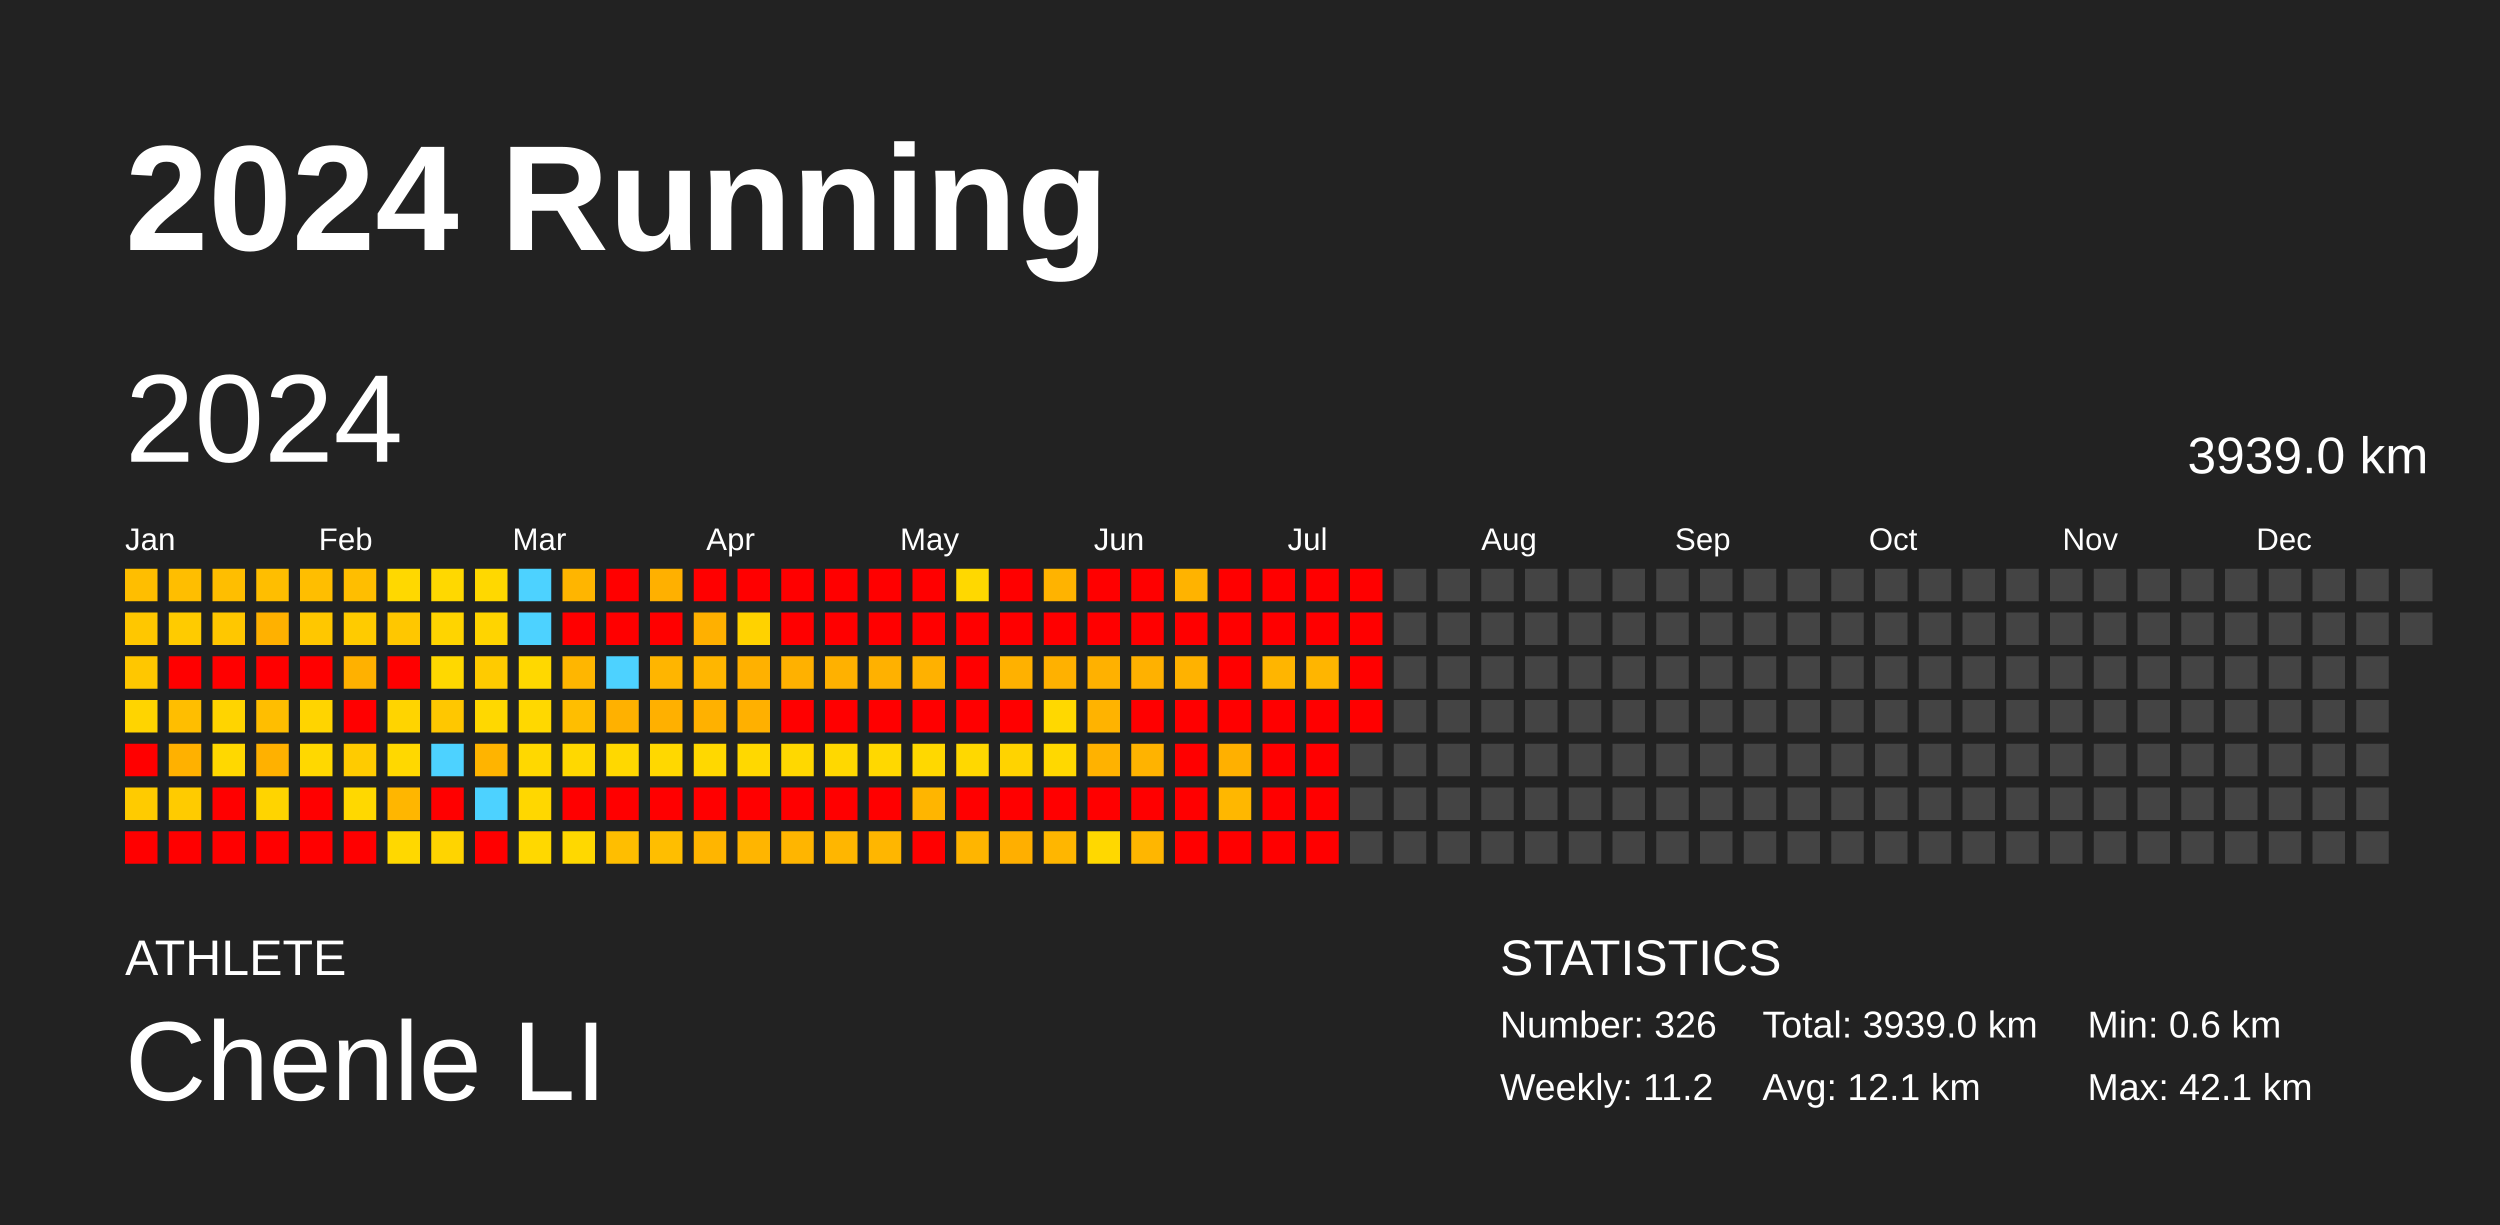
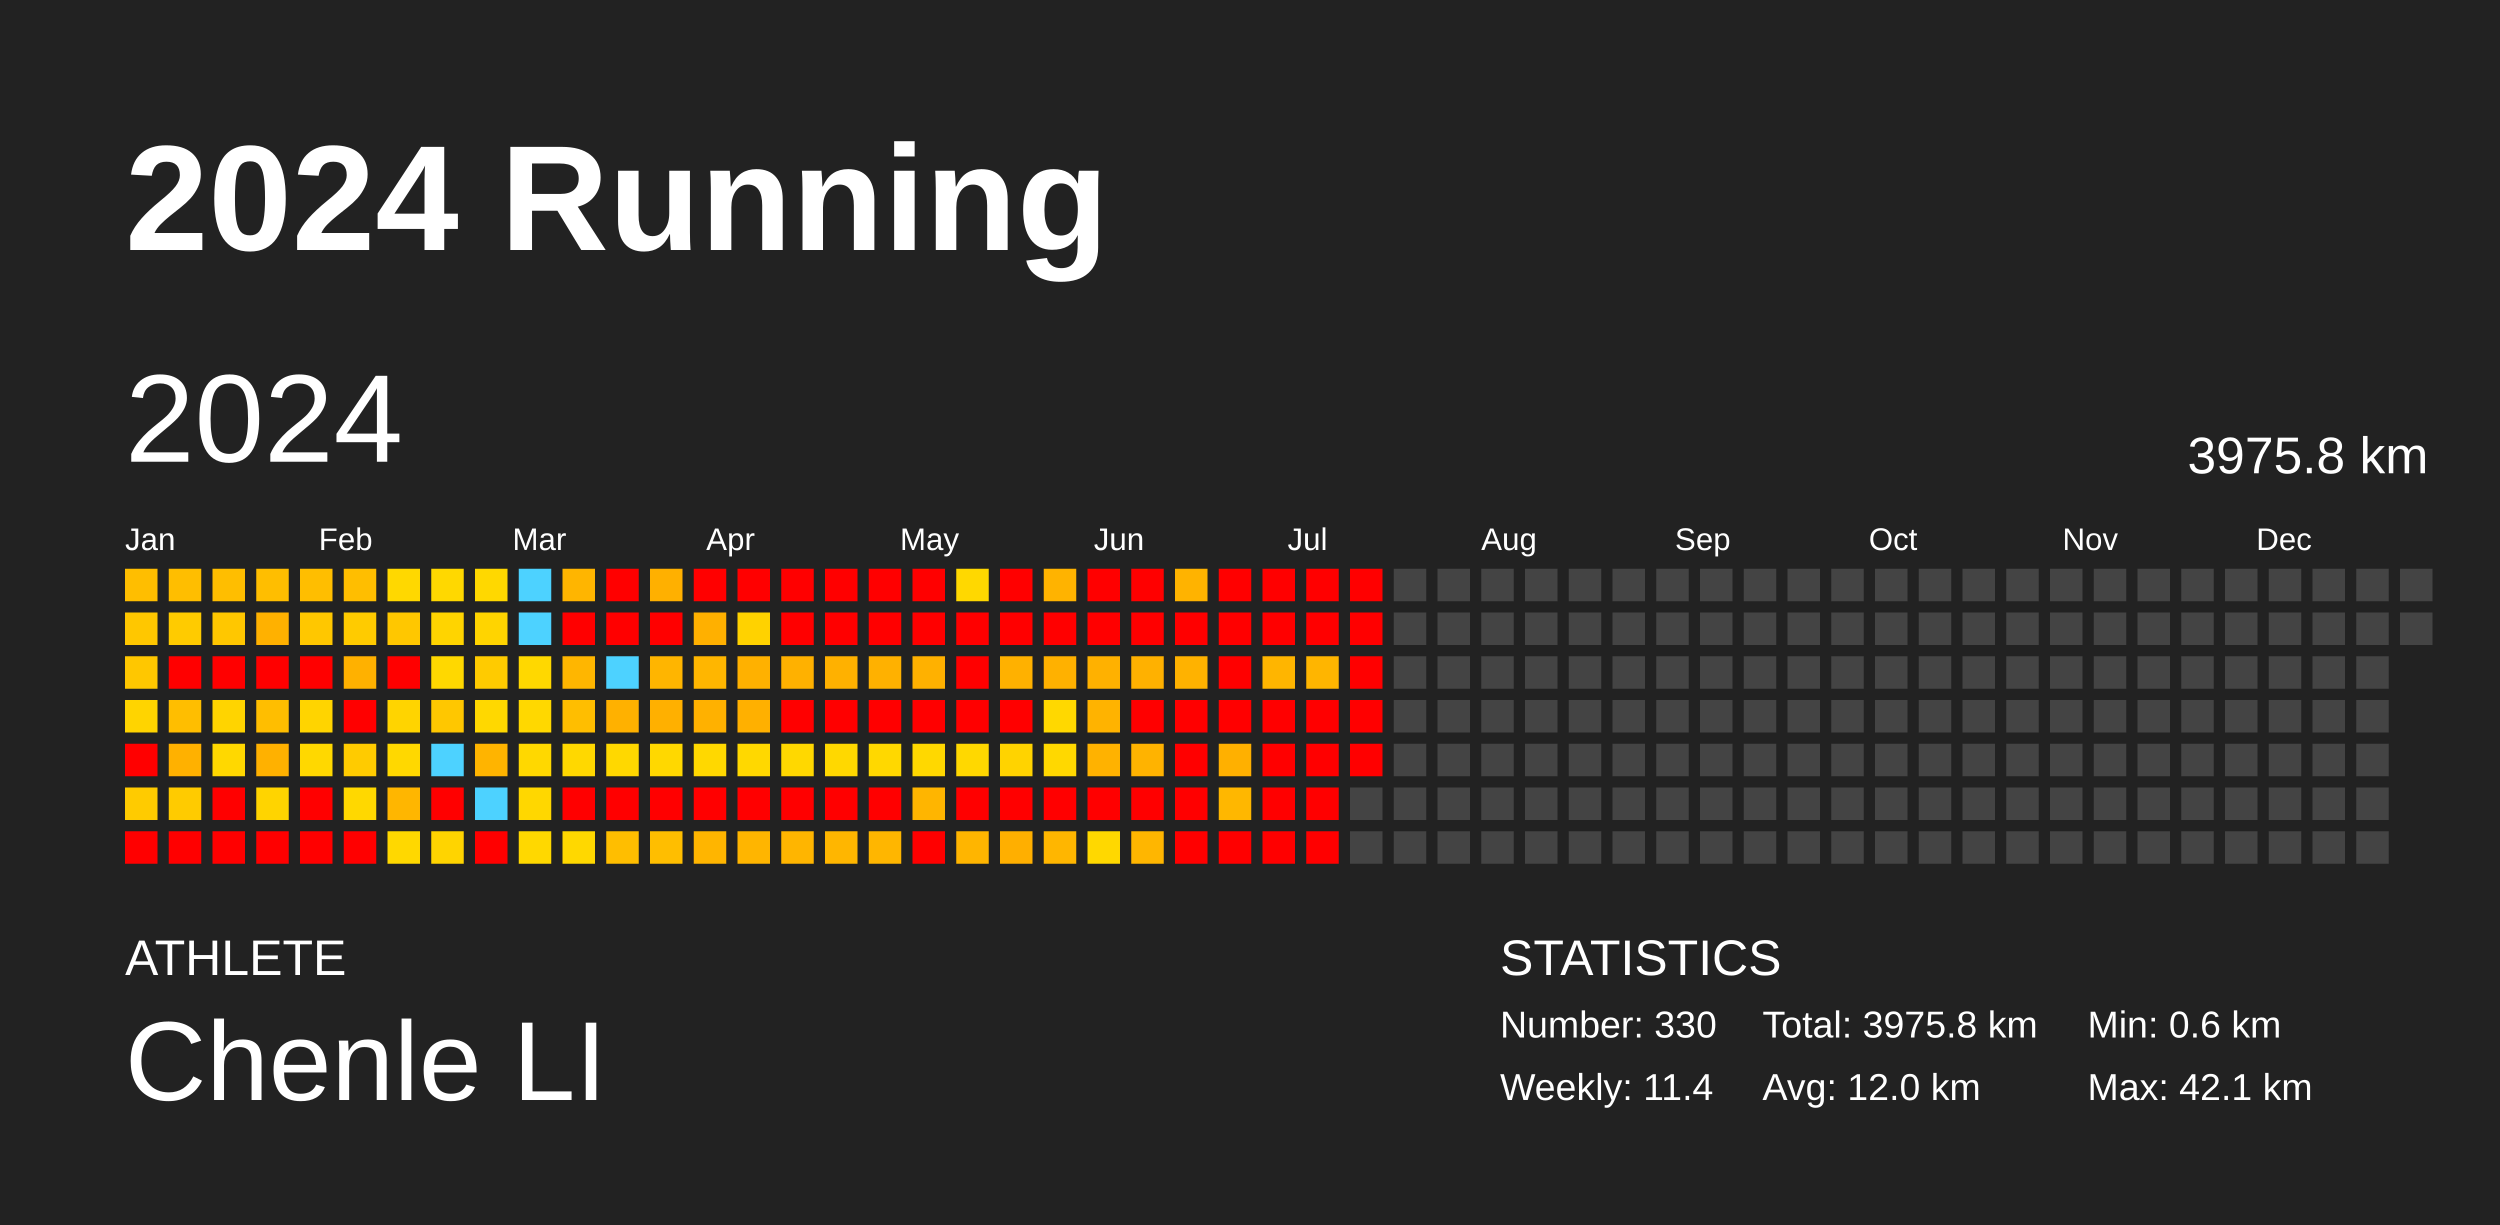
<svg xmlns="http://www.w3.org/2000/svg" baseProfile="full" height="98mm" version="1.1" viewBox="0,0,200,98" width="200mm">
  <defs />
  <rect fill="#222222" height="98" width="200" x="0" y="0" />
  <text fill="#FFFFFF" style="font-size:12px; font-family:Arial; font-weight:bold;" x="10" y="20">2024 Running</text>
  <text fill="#FFFFFF" style="font-size:4px; font-family:Arial" x="10" y="78">ATHLETE</text>
  <text fill="#FFFFFF" style="font-size:9px; font-family:Arial" x="10" y="88">Chenle LI</text>
  <text fill="#FFFFFF" style="font-size:4px; font-family:Arial" x="120" y="78">STATISTICS</text>
-   <text fill="#FFFFFF" style="font-size:3px; font-family:Arial" x="120" y="83">Number: 326</text>
-   <text fill="#FFFFFF" style="font-size:3px; font-family:Arial" x="120" y="88">Weekly: 11.2</text>
-   <text fill="#FFFFFF" style="font-size:3px; font-family:Arial" x="141" y="83">Total: 3939.0 km</text>
-   <text fill="#FFFFFF" style="font-size:3px; font-family:Arial" x="141" y="88">Avg: 12.1 km</text>
+   <text fill="#FFFFFF" style="font-size:3px; font-family:Arial" x="120" y="83">Number: 330</text>
+   <text fill="#FFFFFF" style="font-size:3px; font-family:Arial" x="120" y="88">Weekly: 11.4</text>
+   <text fill="#FFFFFF" style="font-size:3px; font-family:Arial" x="141" y="83">Total: 3975.8 km</text>
+   <text fill="#FFFFFF" style="font-size:3px; font-family:Arial" x="141" y="88">Avg: 12.0 km</text>
  <text fill="#FFFFFF" style="font-size:3px; font-family:Arial" x="167" y="83">Min: 0.6 km</text>
  <text fill="#FFFFFF" style="font-size:3px; font-family:Arial" x="167" y="88">Max: 42.1 km</text>
  <text dominant-baseline="hanging" fill="#FFFFFF" style="font-size:10.0px; font-family:Arial;" x="10" y="30">2024</text>
-   <text dominant-baseline="hanging" fill="#FFFFFF" style="font-size:4.125px; font-family:Arial;" x="175" y="35">3939.0 km</text>
+   <text dominant-baseline="hanging" fill="#FFFFFF" style="font-size:4.125px; font-family:Arial;" x="175" y="35">3975.8 km</text>
  <text fill="#FFFFFF" style="font-size:2.5px; font-family:Arial" x="10.0" y="44">Jan</text>
  <text fill="#FFFFFF" style="font-size:2.5px; font-family:Arial" x="25.5" y="44">Feb</text>
  <text fill="#FFFFFF" style="font-size:2.5px; font-family:Arial" x="41.0" y="44">Mar</text>
  <text fill="#FFFFFF" style="font-size:2.5px; font-family:Arial" x="56.5" y="44">Apr</text>
  <text fill="#FFFFFF" style="font-size:2.5px; font-family:Arial" x="72.0" y="44">May</text>
  <text fill="#FFFFFF" style="font-size:2.5px; font-family:Arial" x="87.5" y="44">Jun</text>
  <text fill="#FFFFFF" style="font-size:2.5px; font-family:Arial" x="103.0" y="44">Jul</text>
  <text fill="#FFFFFF" style="font-size:2.5px; font-family:Arial" x="118.5" y="44">Aug</text>
  <text fill="#FFFFFF" style="font-size:2.5px; font-family:Arial" x="134.0" y="44">Sep</text>
  <text fill="#FFFFFF" style="font-size:2.5px; font-family:Arial" x="149.5" y="44">Oct</text>
  <text fill="#FFFFFF" style="font-size:2.5px; font-family:Arial" x="165.0" y="44">Nov</text>
  <text fill="#FFFFFF" style="font-size:2.5px; font-family:Arial" x="180.5" y="44">Dec</text>
  <rect fill="#ffbe00" height="2.6" width="2.6" x="10.0" y="45.5" />
  <rect fill="#ffc700" height="2.6" width="2.6" x="10.0" y="49.0" />
  <rect fill="#ffc700" height="2.6" width="2.6" x="10.0" y="52.5" />
  <rect fill="#ffd400" height="2.6" width="2.6" x="10.0" y="56.0" />
  <rect fill="red" height="2.6" width="2.6" x="10.0" y="59.5" />
  <rect fill="#ffcb00" height="2.6" width="2.6" x="10.0" y="63.0" />
  <rect fill="red" height="2.6" width="2.6" x="10.0" y="66.5" />
  <rect fill="#ffbe00" height="2.6" width="2.6" x="13.5" y="45.5" />
  <rect fill="#ffcb00" height="2.6" width="2.6" x="13.5" y="49.0" />
  <rect fill="red" height="2.6" width="2.6" x="13.5" y="52.5" />
  <rect fill="#ffbe00" height="2.6" width="2.6" x="13.5" y="56.0" />
  <rect fill="#ffb100" height="2.6" width="2.6" x="13.5" y="59.5" />
  <rect fill="#ffcb00" height="2.6" width="2.6" x="13.5" y="63.0" />
  <rect fill="red" height="2.6" width="2.6" x="13.5" y="66.5" />
  <rect fill="#ffbe00" height="2.6" width="2.6" x="17.0" y="45.5" />
  <rect fill="#ffc700" height="2.6" width="2.6" x="17.0" y="49.0" />
  <rect fill="red" height="2.6" width="2.6" x="17.0" y="52.5" />
  <rect fill="#ffd400" height="2.6" width="2.6" x="17.0" y="56.0" />
  <rect fill="#ffd800" height="2.6" width="2.6" x="17.0" y="59.5" />
  <rect fill="red" height="2.6" width="2.6" x="17.0" y="63.0" />
  <rect fill="red" height="2.6" width="2.6" x="17.0" y="66.5" />
  <rect fill="#ffbe00" height="2.6" width="2.6" x="20.5" y="45.5" />
  <rect fill="#ffb100" height="2.6" width="2.6" x="20.5" y="49.0" />
  <rect fill="red" height="2.6" width="2.6" x="20.5" y="52.5" />
  <rect fill="#ffbe00" height="2.6" width="2.6" x="20.5" y="56.0" />
  <rect fill="#ffb100" height="2.6" width="2.6" x="20.5" y="59.5" />
  <rect fill="#ffd400" height="2.6" width="2.6" x="20.5" y="63.0" />
  <rect fill="red" height="2.6" width="2.6" x="20.5" y="66.5" />
  <rect fill="#ffbe00" height="2.6" width="2.6" x="24.0" y="45.5" />
  <rect fill="#ffc700" height="2.6" width="2.6" x="24.0" y="49.0" />
  <rect fill="red" height="2.6" width="2.6" x="24.0" y="52.5" />
  <rect fill="#ffd400" height="2.6" width="2.6" x="24.0" y="56.0" />
  <rect fill="#ffd800" height="2.6" width="2.6" x="24.0" y="59.5" />
  <rect fill="red" height="2.6" width="2.6" x="24.0" y="63.0" />
  <rect fill="red" height="2.6" width="2.6" x="24.0" y="66.5" />
  <rect fill="#ffbe00" height="2.6" width="2.6" x="27.5" y="45.5" />
  <rect fill="#ffcb00" height="2.6" width="2.6" x="27.5" y="49.0" />
  <rect fill="#ffb100" height="2.6" width="2.6" x="27.5" y="52.5" />
  <rect fill="red" height="2.6" width="2.6" x="27.5" y="56.0" />
  <rect fill="#ffcb00" height="2.6" width="2.6" x="27.5" y="59.5" />
  <rect fill="#ffd800" height="2.6" width="2.6" x="27.5" y="63.0" />
  <rect fill="red" height="2.6" width="2.6" x="27.5" y="66.5" />
  <rect fill="#ffd800" height="2.6" width="2.6" x="31.0" y="45.5" />
  <rect fill="#ffc700" height="2.6" width="2.6" x="31.0" y="49.0" />
  <rect fill="red" height="2.6" width="2.6" x="31.0" y="52.5" />
  <rect fill="#ffd400" height="2.6" width="2.6" x="31.0" y="56.0" />
  <rect fill="#ffd800" height="2.6" width="2.6" x="31.0" y="59.5" />
  <rect fill="#ffb600" height="2.6" width="2.6" x="31.0" y="63.0" />
  <rect fill="#ffd800" height="2.6" width="2.6" x="31.0" y="66.5" />
  <rect fill="#ffd800" height="2.6" width="2.6" x="34.5" y="45.5" />
  <rect fill="#ffd400" height="2.6" width="2.6" x="34.5" y="49.0" />
  <rect fill="#ffd800" height="2.6" width="2.6" x="34.5" y="52.5" />
  <rect fill="#ffc700" height="2.6" width="2.6" x="34.5" y="56.0" />
  <rect fill="#4dd2ff" height="2.6" width="2.6" x="34.5" y="59.5" />
  <rect fill="red" height="2.6" width="2.6" x="34.5" y="63.0" />
  <rect fill="#ffd400" height="2.6" width="2.6" x="34.5" y="66.5" />
  <rect fill="#ffd800" height="2.6" width="2.6" x="38.0" y="45.5" />
  <rect fill="#ffd400" height="2.6" width="2.6" x="38.0" y="49.0" />
  <rect fill="#ffcb00" height="2.6" width="2.6" x="38.0" y="52.5" />
  <rect fill="#ffd800" height="2.6" width="2.6" x="38.0" y="56.0" />
  <rect fill="#ffb400" height="2.6" width="2.6" x="38.0" y="59.5" />
  <rect fill="#4dd2ff" height="2.6" width="2.6" x="38.0" y="63.0" />
  <rect fill="red" height="2.6" width="2.6" x="38.0" y="66.5" />
  <rect fill="#4dd2ff" height="2.6" width="2.6" x="41.5" y="45.5" />
  <rect fill="#4dd2ff" height="2.6" width="2.6" x="41.5" y="49.0" />
  <rect fill="#ffd800" height="2.6" width="2.6" x="41.5" y="52.5" />
  <rect fill="#ffd800" height="2.6" width="2.6" x="41.5" y="56.0" />
  <rect fill="#ffd800" height="2.6" width="2.6" x="41.5" y="59.5" />
  <rect fill="#ffd700" height="2.6" width="2.6" x="41.5" y="63.0" />
  <rect fill="#ffd800" height="2.6" width="2.6" x="41.5" y="66.5" />
  <rect fill="#ffb500" height="2.6" width="2.6" x="45.0" y="45.5" />
  <rect fill="red" height="2.6" width="2.6" x="45.0" y="49.0" />
  <rect fill="#ffb600" height="2.6" width="2.6" x="45.0" y="52.5" />
  <rect fill="#ffbe00" height="2.6" width="2.6" x="45.0" y="56.0" />
  <rect fill="#ffd800" height="2.6" width="2.6" x="45.0" y="59.5" />
  <rect fill="red" height="2.6" width="2.6" x="45.0" y="63.0" />
  <rect fill="#ffd800" height="2.6" width="2.6" x="45.0" y="66.5" />
  <rect fill="red" height="2.6" width="2.6" x="48.5" y="45.5" />
  <rect fill="red" height="2.6" width="2.6" x="48.5" y="49.0" />
  <rect fill="#4dd2ff" height="2.6" width="2.6" x="48.5" y="52.5" />
  <rect fill="#ffb100" height="2.6" width="2.6" x="48.5" y="56.0" />
  <rect fill="#ffd800" height="2.6" width="2.6" x="48.5" y="59.5" />
  <rect fill="red" height="2.6" width="2.6" x="48.5" y="63.0" />
  <rect fill="#ffbe00" height="2.6" width="2.6" x="48.5" y="66.5" />
  <rect fill="#ffb000" height="2.6" width="2.6" x="52.0" y="45.5" />
  <rect fill="red" height="2.6" width="2.6" x="52.0" y="49.0" />
  <rect fill="#ffb500" height="2.6" width="2.6" x="52.0" y="52.5" />
  <rect fill="#ffb000" height="2.6" width="2.6" x="52.0" y="56.0" />
  <rect fill="#ffd800" height="2.6" width="2.6" x="52.0" y="59.5" />
  <rect fill="red" height="2.6" width="2.6" x="52.0" y="63.0" />
  <rect fill="#ffbe00" height="2.6" width="2.6" x="52.0" y="66.5" />
  <rect fill="red" height="2.6" width="2.6" x="55.5" y="45.5" />
  <rect fill="#ffb000" height="2.6" width="2.6" x="55.5" y="49.0" />
  <rect fill="#ffb600" height="2.6" width="2.6" x="55.5" y="52.5" />
  <rect fill="#ffb100" height="2.6" width="2.6" x="55.5" y="56.0" />
  <rect fill="#ffd800" height="2.6" width="2.6" x="55.5" y="59.5" />
  <rect fill="red" height="2.6" width="2.6" x="55.5" y="63.0" />
  <rect fill="#ffb500" height="2.6" width="2.6" x="55.5" y="66.5" />
  <rect fill="red" height="2.6" width="2.6" x="59.0" y="45.5" />
  <rect fill="#ffd200" height="2.6" width="2.6" x="59.0" y="49.0" />
  <rect fill="#ffb100" height="2.6" width="2.6" x="59.0" y="52.5" />
  <rect fill="#ffb000" height="2.6" width="2.6" x="59.0" y="56.0" />
  <rect fill="#ffd800" height="2.6" width="2.6" x="59.0" y="59.5" />
  <rect fill="red" height="2.6" width="2.6" x="59.0" y="63.0" />
  <rect fill="#ffb500" height="2.6" width="2.6" x="59.0" y="66.5" />
  <rect fill="red" height="2.6" width="2.6" x="62.5" y="45.5" />
  <rect fill="red" height="2.6" width="2.6" x="62.5" y="49.0" />
  <rect fill="#ffb100" height="2.6" width="2.6" x="62.5" y="52.5" />
  <rect fill="red" height="2.6" width="2.6" x="62.5" y="56.0" />
  <rect fill="#ffd800" height="2.6" width="2.6" x="62.5" y="59.5" />
  <rect fill="red" height="2.6" width="2.6" x="62.5" y="63.0" />
  <rect fill="#ffb500" height="2.6" width="2.6" x="62.5" y="66.5" />
  <rect fill="red" height="2.6" width="2.6" x="66.0" y="45.5" />
  <rect fill="red" height="2.6" width="2.6" x="66.0" y="49.0" />
  <rect fill="#ffb100" height="2.6" width="2.6" x="66.0" y="52.5" />
  <rect fill="red" height="2.6" width="2.6" x="66.0" y="56.0" />
  <rect fill="#ffd800" height="2.6" width="2.6" x="66.0" y="59.5" />
  <rect fill="red" height="2.6" width="2.6" x="66.0" y="63.0" />
  <rect fill="#ffb600" height="2.6" width="2.6" x="66.0" y="66.5" />
  <rect fill="red" height="2.6" width="2.6" x="69.5" y="45.5" />
  <rect fill="red" height="2.6" width="2.6" x="69.5" y="49.0" />
  <rect fill="#ffb100" height="2.6" width="2.6" x="69.5" y="52.5" />
  <rect fill="red" height="2.6" width="2.6" x="69.5" y="56.0" />
  <rect fill="#ffd800" height="2.6" width="2.6" x="69.5" y="59.5" />
  <rect fill="red" height="2.6" width="2.6" x="69.5" y="63.0" />
  <rect fill="#ffb600" height="2.6" width="2.6" x="69.5" y="66.5" />
  <rect fill="red" height="2.6" width="2.6" x="73.0" y="45.5" />
  <rect fill="red" height="2.6" width="2.6" x="73.0" y="49.0" />
  <rect fill="#ffb100" height="2.6" width="2.6" x="73.0" y="52.5" />
  <rect fill="red" height="2.6" width="2.6" x="73.0" y="56.0" />
  <rect fill="#ffd800" height="2.6" width="2.6" x="73.0" y="59.5" />
  <rect fill="#ffb500" height="2.6" width="2.6" x="73.0" y="63.0" />
  <rect fill="red" height="2.6" width="2.6" x="73.0" y="66.5" />
  <rect fill="#ffd800" height="2.6" width="2.6" x="76.5" y="45.5" />
  <rect fill="red" height="2.6" width="2.6" x="76.5" y="49.0" />
  <rect fill="red" height="2.6" width="2.6" x="76.5" y="52.5" />
  <rect fill="red" height="2.6" width="2.6" x="76.5" y="56.0" />
  <rect fill="#ffd800" height="2.6" width="2.6" x="76.5" y="59.5" />
  <rect fill="red" height="2.6" width="2.6" x="76.5" y="63.0" />
  <rect fill="#ffb500" height="2.6" width="2.6" x="76.5" y="66.5" />
  <rect fill="red" height="2.6" width="2.6" x="80.0" y="45.5" />
  <rect fill="red" height="2.6" width="2.6" x="80.0" y="49.0" />
  <rect fill="#ffb100" height="2.6" width="2.6" x="80.0" y="52.5" />
  <rect fill="red" height="2.6" width="2.6" x="80.0" y="56.0" />
  <rect fill="#ffd300" height="2.6" width="2.6" x="80.0" y="59.5" />
  <rect fill="red" height="2.6" width="2.6" x="80.0" y="63.0" />
  <rect fill="#ffaf00" height="2.6" width="2.6" x="80.0" y="66.5" />
  <rect fill="#ffb300" height="2.6" width="2.6" x="83.5" y="45.5" />
  <rect fill="red" height="2.6" width="2.6" x="83.5" y="49.0" />
  <rect fill="#ffb100" height="2.6" width="2.6" x="83.5" y="52.5" />
  <rect fill="#ffd800" height="2.6" width="2.6" x="83.5" y="56.0" />
  <rect fill="#ffd800" height="2.6" width="2.6" x="83.5" y="59.5" />
  <rect fill="red" height="2.6" width="2.6" x="83.5" y="63.0" />
  <rect fill="#ffb600" height="2.6" width="2.6" x="83.5" y="66.5" />
  <rect fill="red" height="2.6" width="2.6" x="87.0" y="45.5" />
  <rect fill="red" height="2.6" width="2.6" x="87.0" y="49.0" />
  <rect fill="#ffb100" height="2.6" width="2.6" x="87.0" y="52.5" />
  <rect fill="#ffb300" height="2.6" width="2.6" x="87.0" y="56.0" />
  <rect fill="#ffb200" height="2.6" width="2.6" x="87.0" y="59.5" />
  <rect fill="red" height="2.6" width="2.6" x="87.0" y="63.0" />
  <rect fill="#ffd800" height="2.6" width="2.6" x="87.0" y="66.5" />
  <rect fill="red" height="2.6" width="2.6" x="90.5" y="45.5" />
  <rect fill="red" height="2.6" width="2.6" x="90.5" y="49.0" />
  <rect fill="#ffb100" height="2.6" width="2.6" x="90.5" y="52.5" />
  <rect fill="red" height="2.6" width="2.6" x="90.5" y="56.0" />
  <rect fill="#ffb300" height="2.6" width="2.6" x="90.5" y="59.5" />
  <rect fill="red" height="2.6" width="2.6" x="90.5" y="63.0" />
  <rect fill="#ffb600" height="2.6" width="2.6" x="90.5" y="66.5" />
  <rect fill="#ffb300" height="2.6" width="2.6" x="94.0" y="45.5" />
  <rect fill="red" height="2.6" width="2.6" x="94.0" y="49.0" />
  <rect fill="#ffb200" height="2.6" width="2.6" x="94.0" y="52.5" />
  <rect fill="red" height="2.6" width="2.6" x="94.0" y="56.0" />
  <rect fill="red" height="2.6" width="2.6" x="94.0" y="59.5" />
  <rect fill="red" height="2.6" width="2.6" x="94.0" y="63.0" />
  <rect fill="red" height="2.6" width="2.6" x="94.0" y="66.5" />
  <rect fill="red" height="2.6" width="2.6" x="97.5" y="45.5" />
  <rect fill="red" height="2.6" width="2.6" x="97.5" y="49.0" />
  <rect fill="red" height="2.6" width="2.6" x="97.5" y="52.5" />
  <rect fill="red" height="2.6" width="2.6" x="97.5" y="56.0" />
  <rect fill="#ffb000" height="2.6" width="2.6" x="97.5" y="59.5" />
  <rect fill="#ffb700" height="2.6" width="2.6" x="97.5" y="63.0" />
  <rect fill="red" height="2.6" width="2.6" x="97.5" y="66.5" />
  <rect fill="red" height="2.6" width="2.6" x="101.0" y="45.5" />
  <rect fill="red" height="2.6" width="2.6" x="101.0" y="49.0" />
  <rect fill="#ffb500" height="2.6" width="2.6" x="101.0" y="52.5" />
  <rect fill="red" height="2.6" width="2.6" x="101.0" y="56.0" />
  <rect fill="red" height="2.6" width="2.6" x="101.0" y="59.5" />
  <rect fill="red" height="2.6" width="2.6" x="101.0" y="63.0" />
  <rect fill="red" height="2.6" width="2.6" x="101.0" y="66.5" />
  <rect fill="red" height="2.6" width="2.6" x="104.5" y="45.5" />
  <rect fill="red" height="2.6" width="2.6" x="104.5" y="49.0" />
  <rect fill="#ffb500" height="2.6" width="2.6" x="104.5" y="52.5" />
  <rect fill="red" height="2.6" width="2.6" x="104.5" y="56.0" />
  <rect fill="red" height="2.6" width="2.6" x="104.5" y="59.5" />
  <rect fill="red" height="2.6" width="2.6" x="104.5" y="63.0" />
  <rect fill="red" height="2.6" width="2.6" x="104.5" y="66.5" />
  <rect fill="red" height="2.6" width="2.6" x="108.0" y="45.5" />
  <rect fill="red" height="2.6" width="2.6" x="108.0" y="49.0" />
  <rect fill="red" height="2.6" width="2.6" x="108.0" y="52.5" />
  <rect fill="red" height="2.6" width="2.6" x="108.0" y="56.0" />
-   <rect fill="#444444" height="2.6" width="2.6" x="108.0" y="59.5" />
+   <rect fill="red" height="2.6" width="2.6" x="108.0" y="59.5" />
  <rect fill="#444444" height="2.6" width="2.6" x="108.0" y="63.0" />
  <rect fill="#444444" height="2.6" width="2.6" x="108.0" y="66.5" />
  <rect fill="#444444" height="2.6" width="2.6" x="111.5" y="45.5" />
  <rect fill="#444444" height="2.6" width="2.6" x="111.5" y="49.0" />
  <rect fill="#444444" height="2.6" width="2.6" x="111.5" y="52.5" />
  <rect fill="#444444" height="2.6" width="2.6" x="111.5" y="56.0" />
  <rect fill="#444444" height="2.6" width="2.6" x="111.5" y="59.5" />
  <rect fill="#444444" height="2.6" width="2.6" x="111.5" y="63.0" />
  <rect fill="#444444" height="2.6" width="2.6" x="111.5" y="66.5" />
  <rect fill="#444444" height="2.6" width="2.6" x="115.0" y="45.5" />
  <rect fill="#444444" height="2.6" width="2.6" x="115.0" y="49.0" />
  <rect fill="#444444" height="2.6" width="2.6" x="115.0" y="52.5" />
  <rect fill="#444444" height="2.6" width="2.6" x="115.0" y="56.0" />
  <rect fill="#444444" height="2.6" width="2.6" x="115.0" y="59.5" />
  <rect fill="#444444" height="2.6" width="2.6" x="115.0" y="63.0" />
  <rect fill="#444444" height="2.6" width="2.6" x="115.0" y="66.5" />
  <rect fill="#444444" height="2.6" width="2.6" x="118.5" y="45.5" />
  <rect fill="#444444" height="2.6" width="2.6" x="118.5" y="49.0" />
  <rect fill="#444444" height="2.6" width="2.6" x="118.5" y="52.5" />
  <rect fill="#444444" height="2.6" width="2.6" x="118.5" y="56.0" />
  <rect fill="#444444" height="2.6" width="2.6" x="118.5" y="59.5" />
  <rect fill="#444444" height="2.6" width="2.6" x="118.5" y="63.0" />
  <rect fill="#444444" height="2.6" width="2.6" x="118.5" y="66.5" />
  <rect fill="#444444" height="2.6" width="2.6" x="122.0" y="45.5" />
  <rect fill="#444444" height="2.6" width="2.6" x="122.0" y="49.0" />
  <rect fill="#444444" height="2.6" width="2.6" x="122.0" y="52.5" />
  <rect fill="#444444" height="2.6" width="2.6" x="122.0" y="56.0" />
  <rect fill="#444444" height="2.6" width="2.6" x="122.0" y="59.5" />
  <rect fill="#444444" height="2.6" width="2.6" x="122.0" y="63.0" />
  <rect fill="#444444" height="2.6" width="2.6" x="122.0" y="66.5" />
  <rect fill="#444444" height="2.6" width="2.6" x="125.5" y="45.5" />
  <rect fill="#444444" height="2.6" width="2.6" x="125.5" y="49.0" />
  <rect fill="#444444" height="2.6" width="2.6" x="125.5" y="52.5" />
  <rect fill="#444444" height="2.6" width="2.6" x="125.5" y="56.0" />
  <rect fill="#444444" height="2.6" width="2.6" x="125.5" y="59.5" />
  <rect fill="#444444" height="2.6" width="2.6" x="125.5" y="63.0" />
  <rect fill="#444444" height="2.6" width="2.6" x="125.5" y="66.5" />
  <rect fill="#444444" height="2.6" width="2.6" x="129.0" y="45.5" />
  <rect fill="#444444" height="2.6" width="2.6" x="129.0" y="49.0" />
  <rect fill="#444444" height="2.6" width="2.6" x="129.0" y="52.5" />
  <rect fill="#444444" height="2.6" width="2.6" x="129.0" y="56.0" />
  <rect fill="#444444" height="2.6" width="2.6" x="129.0" y="59.5" />
  <rect fill="#444444" height="2.6" width="2.6" x="129.0" y="63.0" />
  <rect fill="#444444" height="2.6" width="2.6" x="129.0" y="66.5" />
  <rect fill="#444444" height="2.6" width="2.6" x="132.5" y="45.5" />
  <rect fill="#444444" height="2.6" width="2.6" x="132.5" y="49.0" />
  <rect fill="#444444" height="2.6" width="2.6" x="132.5" y="52.5" />
  <rect fill="#444444" height="2.6" width="2.6" x="132.5" y="56.0" />
  <rect fill="#444444" height="2.6" width="2.6" x="132.5" y="59.5" />
  <rect fill="#444444" height="2.6" width="2.6" x="132.5" y="63.0" />
  <rect fill="#444444" height="2.6" width="2.6" x="132.5" y="66.5" />
  <rect fill="#444444" height="2.6" width="2.6" x="136.0" y="45.5" />
  <rect fill="#444444" height="2.6" width="2.6" x="136.0" y="49.0" />
  <rect fill="#444444" height="2.6" width="2.6" x="136.0" y="52.5" />
  <rect fill="#444444" height="2.6" width="2.6" x="136.0" y="56.0" />
  <rect fill="#444444" height="2.6" width="2.6" x="136.0" y="59.5" />
  <rect fill="#444444" height="2.6" width="2.6" x="136.0" y="63.0" />
  <rect fill="#444444" height="2.6" width="2.6" x="136.0" y="66.5" />
  <rect fill="#444444" height="2.6" width="2.6" x="139.5" y="45.5" />
  <rect fill="#444444" height="2.6" width="2.6" x="139.5" y="49.0" />
  <rect fill="#444444" height="2.6" width="2.6" x="139.5" y="52.5" />
  <rect fill="#444444" height="2.6" width="2.6" x="139.5" y="56.0" />
  <rect fill="#444444" height="2.6" width="2.6" x="139.5" y="59.5" />
  <rect fill="#444444" height="2.6" width="2.6" x="139.5" y="63.0" />
  <rect fill="#444444" height="2.6" width="2.6" x="139.5" y="66.5" />
  <rect fill="#444444" height="2.6" width="2.6" x="143.0" y="45.5" />
  <rect fill="#444444" height="2.6" width="2.6" x="143.0" y="49.0" />
  <rect fill="#444444" height="2.6" width="2.6" x="143.0" y="52.5" />
  <rect fill="#444444" height="2.6" width="2.6" x="143.0" y="56.0" />
  <rect fill="#444444" height="2.6" width="2.6" x="143.0" y="59.5" />
  <rect fill="#444444" height="2.6" width="2.6" x="143.0" y="63.0" />
  <rect fill="#444444" height="2.6" width="2.6" x="143.0" y="66.5" />
  <rect fill="#444444" height="2.6" width="2.6" x="146.5" y="45.5" />
  <rect fill="#444444" height="2.6" width="2.6" x="146.5" y="49.0" />
  <rect fill="#444444" height="2.6" width="2.6" x="146.5" y="52.5" />
  <rect fill="#444444" height="2.6" width="2.6" x="146.5" y="56.0" />
  <rect fill="#444444" height="2.6" width="2.6" x="146.5" y="59.5" />
  <rect fill="#444444" height="2.6" width="2.6" x="146.5" y="63.0" />
  <rect fill="#444444" height="2.6" width="2.6" x="146.5" y="66.5" />
  <rect fill="#444444" height="2.6" width="2.6" x="150.0" y="45.5" />
  <rect fill="#444444" height="2.6" width="2.6" x="150.0" y="49.0" />
  <rect fill="#444444" height="2.6" width="2.6" x="150.0" y="52.5" />
  <rect fill="#444444" height="2.6" width="2.6" x="150.0" y="56.0" />
  <rect fill="#444444" height="2.6" width="2.6" x="150.0" y="59.5" />
  <rect fill="#444444" height="2.6" width="2.6" x="150.0" y="63.0" />
  <rect fill="#444444" height="2.6" width="2.6" x="150.0" y="66.5" />
  <rect fill="#444444" height="2.6" width="2.6" x="153.5" y="45.5" />
  <rect fill="#444444" height="2.6" width="2.6" x="153.5" y="49.0" />
  <rect fill="#444444" height="2.6" width="2.6" x="153.5" y="52.5" />
  <rect fill="#444444" height="2.6" width="2.6" x="153.5" y="56.0" />
  <rect fill="#444444" height="2.6" width="2.6" x="153.5" y="59.5" />
  <rect fill="#444444" height="2.6" width="2.6" x="153.5" y="63.0" />
  <rect fill="#444444" height="2.6" width="2.6" x="153.5" y="66.5" />
  <rect fill="#444444" height="2.6" width="2.6" x="157.0" y="45.5" />
  <rect fill="#444444" height="2.6" width="2.6" x="157.0" y="49.0" />
  <rect fill="#444444" height="2.6" width="2.6" x="157.0" y="52.5" />
  <rect fill="#444444" height="2.6" width="2.6" x="157.0" y="56.0" />
  <rect fill="#444444" height="2.6" width="2.6" x="157.0" y="59.5" />
  <rect fill="#444444" height="2.6" width="2.6" x="157.0" y="63.0" />
  <rect fill="#444444" height="2.6" width="2.6" x="157.0" y="66.5" />
  <rect fill="#444444" height="2.6" width="2.6" x="160.5" y="45.5" />
  <rect fill="#444444" height="2.6" width="2.6" x="160.5" y="49.0" />
  <rect fill="#444444" height="2.6" width="2.6" x="160.5" y="52.5" />
  <rect fill="#444444" height="2.6" width="2.6" x="160.5" y="56.0" />
  <rect fill="#444444" height="2.6" width="2.6" x="160.5" y="59.5" />
  <rect fill="#444444" height="2.6" width="2.6" x="160.5" y="63.0" />
  <rect fill="#444444" height="2.6" width="2.6" x="160.5" y="66.5" />
  <rect fill="#444444" height="2.6" width="2.6" x="164.0" y="45.5" />
  <rect fill="#444444" height="2.6" width="2.6" x="164.0" y="49.0" />
  <rect fill="#444444" height="2.6" width="2.6" x="164.0" y="52.5" />
  <rect fill="#444444" height="2.6" width="2.6" x="164.0" y="56.0" />
  <rect fill="#444444" height="2.6" width="2.6" x="164.0" y="59.5" />
  <rect fill="#444444" height="2.6" width="2.6" x="164.0" y="63.0" />
  <rect fill="#444444" height="2.6" width="2.6" x="164.0" y="66.5" />
  <rect fill="#444444" height="2.6" width="2.6" x="167.5" y="45.5" />
  <rect fill="#444444" height="2.6" width="2.6" x="167.5" y="49.0" />
  <rect fill="#444444" height="2.6" width="2.6" x="167.5" y="52.5" />
  <rect fill="#444444" height="2.6" width="2.6" x="167.5" y="56.0" />
  <rect fill="#444444" height="2.6" width="2.6" x="167.5" y="59.5" />
  <rect fill="#444444" height="2.6" width="2.6" x="167.5" y="63.0" />
  <rect fill="#444444" height="2.6" width="2.6" x="167.5" y="66.5" />
  <rect fill="#444444" height="2.6" width="2.6" x="171.0" y="45.5" />
  <rect fill="#444444" height="2.6" width="2.6" x="171.0" y="49.0" />
  <rect fill="#444444" height="2.6" width="2.6" x="171.0" y="52.5" />
  <rect fill="#444444" height="2.6" width="2.6" x="171.0" y="56.0" />
  <rect fill="#444444" height="2.6" width="2.6" x="171.0" y="59.5" />
  <rect fill="#444444" height="2.6" width="2.6" x="171.0" y="63.0" />
  <rect fill="#444444" height="2.6" width="2.6" x="171.0" y="66.5" />
  <rect fill="#444444" height="2.6" width="2.6" x="174.5" y="45.5" />
  <rect fill="#444444" height="2.6" width="2.6" x="174.5" y="49.0" />
  <rect fill="#444444" height="2.6" width="2.6" x="174.5" y="52.5" />
  <rect fill="#444444" height="2.6" width="2.6" x="174.5" y="56.0" />
  <rect fill="#444444" height="2.6" width="2.6" x="174.5" y="59.5" />
  <rect fill="#444444" height="2.6" width="2.6" x="174.5" y="63.0" />
  <rect fill="#444444" height="2.6" width="2.6" x="174.5" y="66.5" />
  <rect fill="#444444" height="2.6" width="2.6" x="178.0" y="45.5" />
  <rect fill="#444444" height="2.6" width="2.6" x="178.0" y="49.0" />
  <rect fill="#444444" height="2.6" width="2.6" x="178.0" y="52.5" />
  <rect fill="#444444" height="2.6" width="2.6" x="178.0" y="56.0" />
  <rect fill="#444444" height="2.6" width="2.6" x="178.0" y="59.5" />
  <rect fill="#444444" height="2.6" width="2.6" x="178.0" y="63.0" />
  <rect fill="#444444" height="2.6" width="2.6" x="178.0" y="66.5" />
  <rect fill="#444444" height="2.6" width="2.6" x="181.5" y="45.5" />
  <rect fill="#444444" height="2.6" width="2.6" x="181.5" y="49.0" />
  <rect fill="#444444" height="2.6" width="2.6" x="181.5" y="52.5" />
  <rect fill="#444444" height="2.6" width="2.6" x="181.5" y="56.0" />
  <rect fill="#444444" height="2.6" width="2.6" x="181.5" y="59.5" />
  <rect fill="#444444" height="2.6" width="2.6" x="181.5" y="63.0" />
  <rect fill="#444444" height="2.6" width="2.6" x="181.5" y="66.5" />
  <rect fill="#444444" height="2.6" width="2.6" x="185.0" y="45.5" />
  <rect fill="#444444" height="2.6" width="2.6" x="185.0" y="49.0" />
  <rect fill="#444444" height="2.6" width="2.6" x="185.0" y="52.5" />
  <rect fill="#444444" height="2.6" width="2.6" x="185.0" y="56.0" />
  <rect fill="#444444" height="2.6" width="2.6" x="185.0" y="59.5" />
  <rect fill="#444444" height="2.6" width="2.6" x="185.0" y="63.0" />
  <rect fill="#444444" height="2.6" width="2.6" x="185.0" y="66.5" />
  <rect fill="#444444" height="2.6" width="2.6" x="188.5" y="45.5" />
  <rect fill="#444444" height="2.6" width="2.6" x="188.5" y="49.0" />
  <rect fill="#444444" height="2.6" width="2.6" x="188.5" y="52.5" />
  <rect fill="#444444" height="2.6" width="2.6" x="188.5" y="56.0" />
  <rect fill="#444444" height="2.6" width="2.6" x="188.5" y="59.5" />
  <rect fill="#444444" height="2.6" width="2.6" x="188.5" y="63.0" />
  <rect fill="#444444" height="2.6" width="2.6" x="188.5" y="66.5" />
  <rect fill="#444444" height="2.6" width="2.6" x="192.0" y="45.5" />
  <rect fill="#444444" height="2.6" width="2.6" x="192.0" y="49.0" />
</svg>
